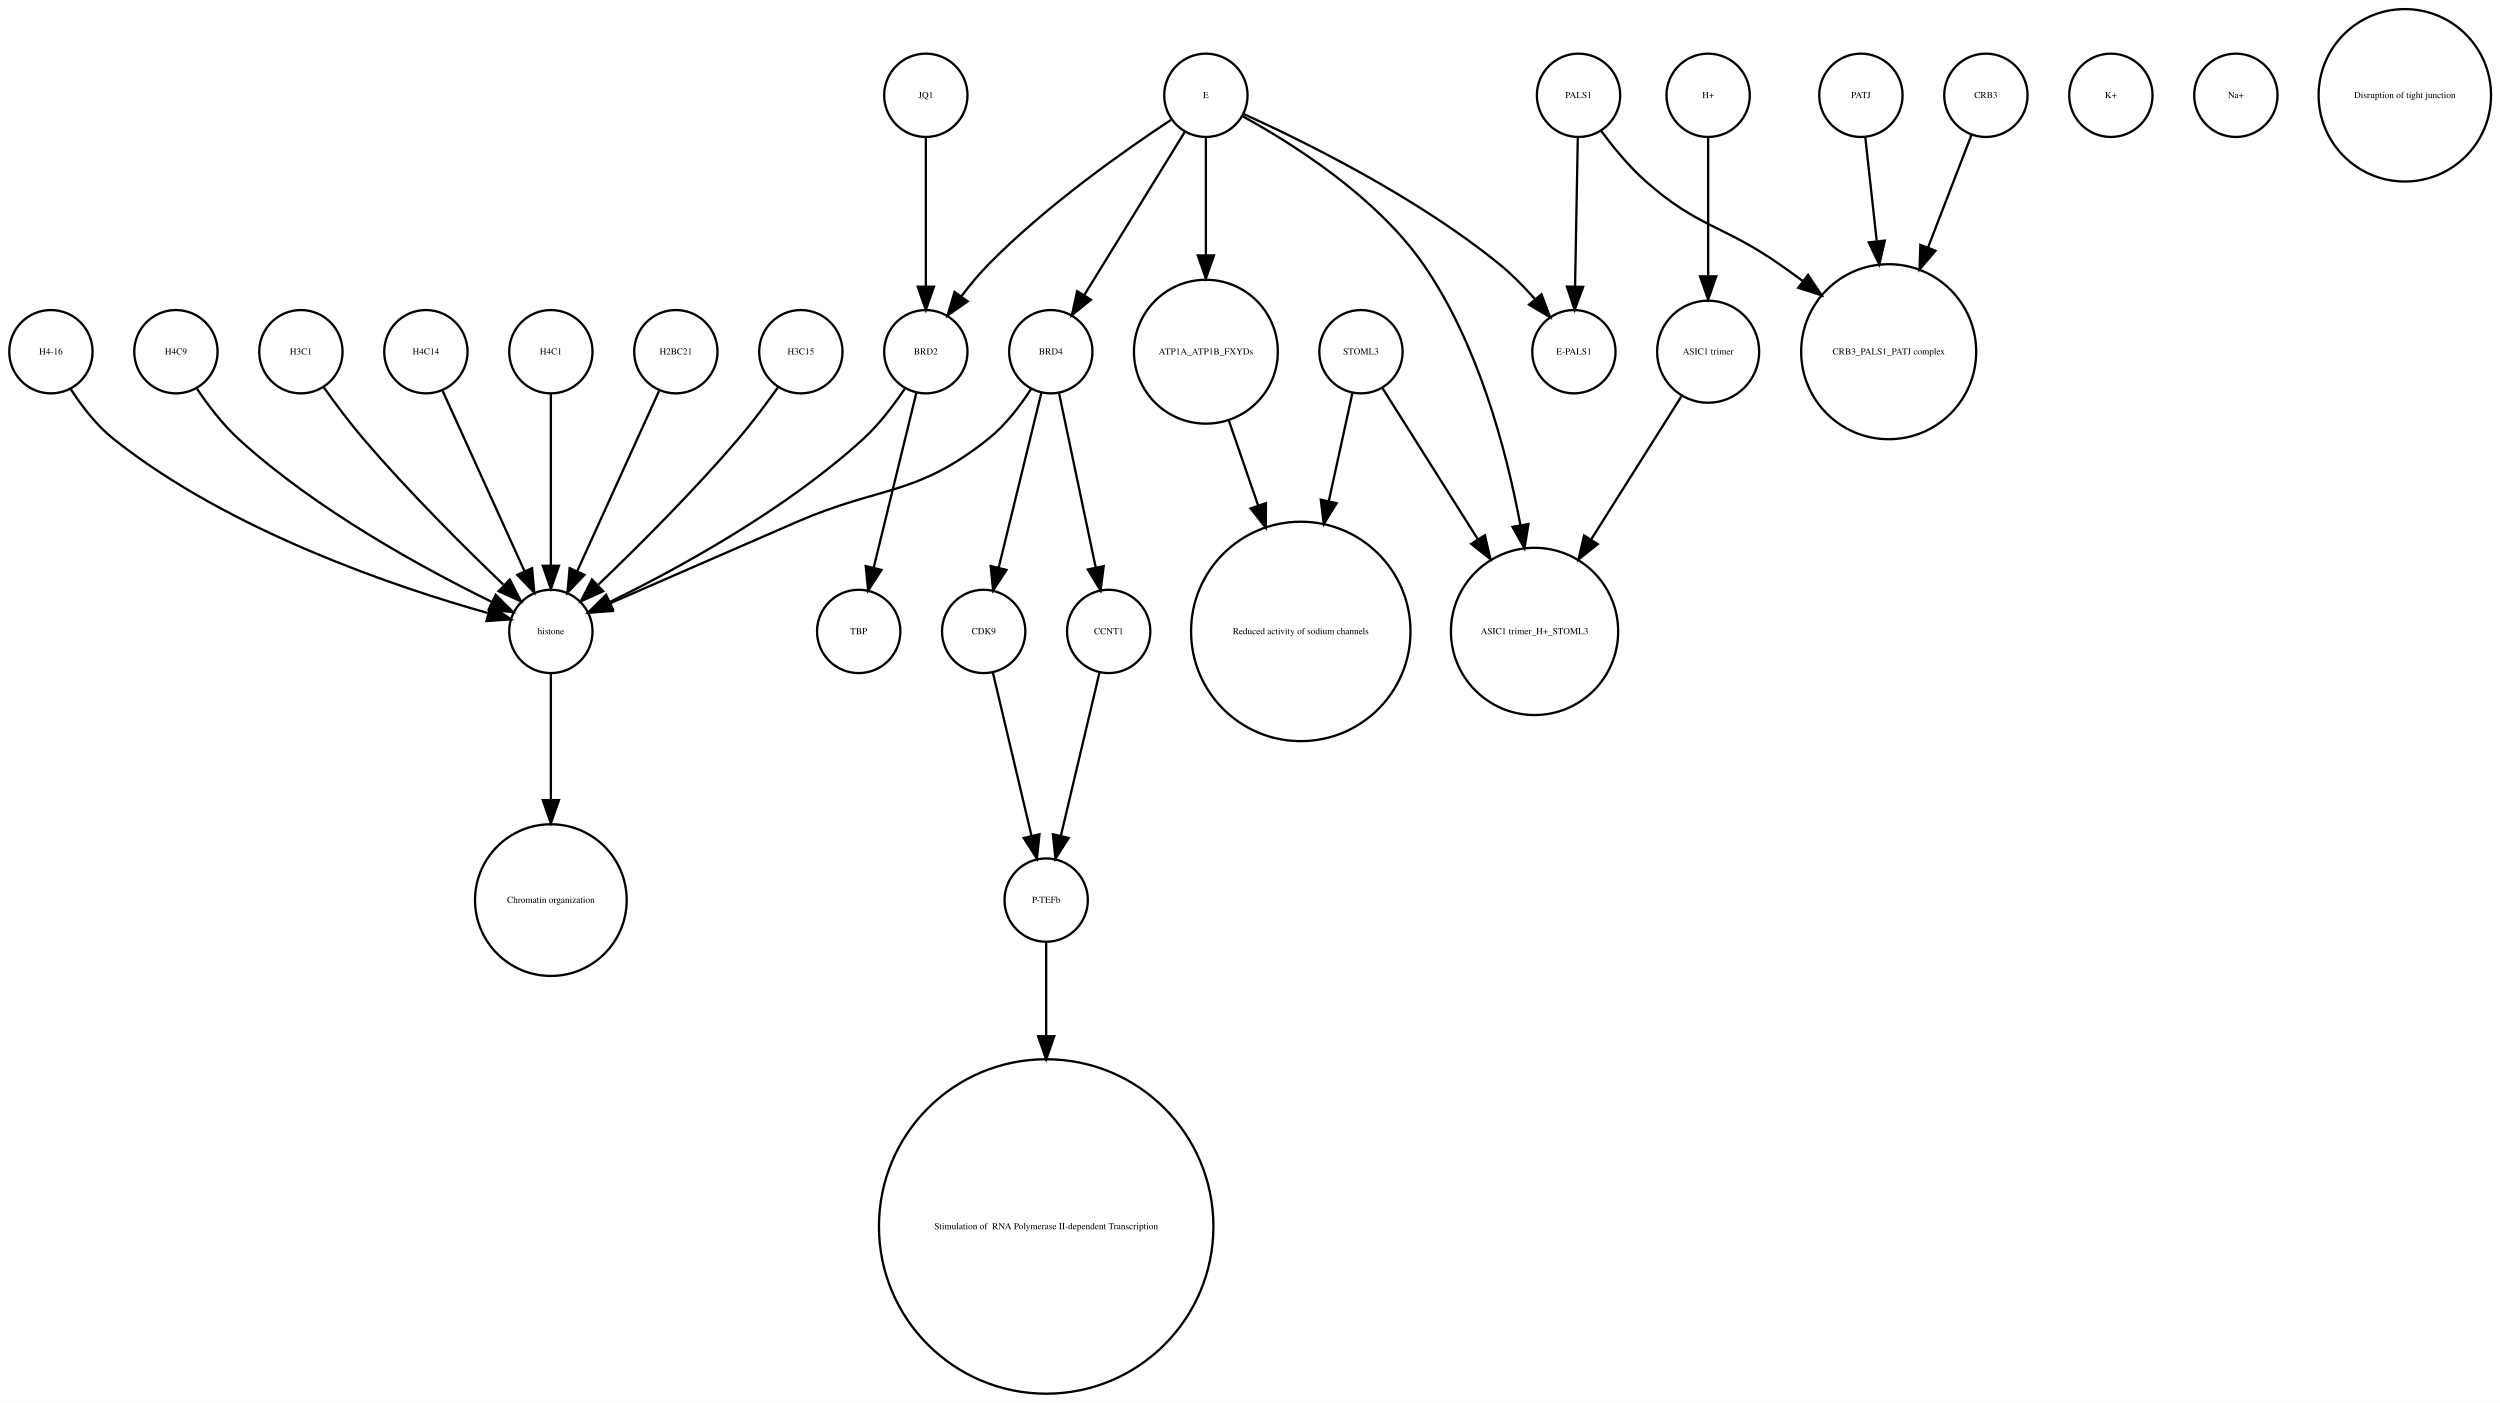
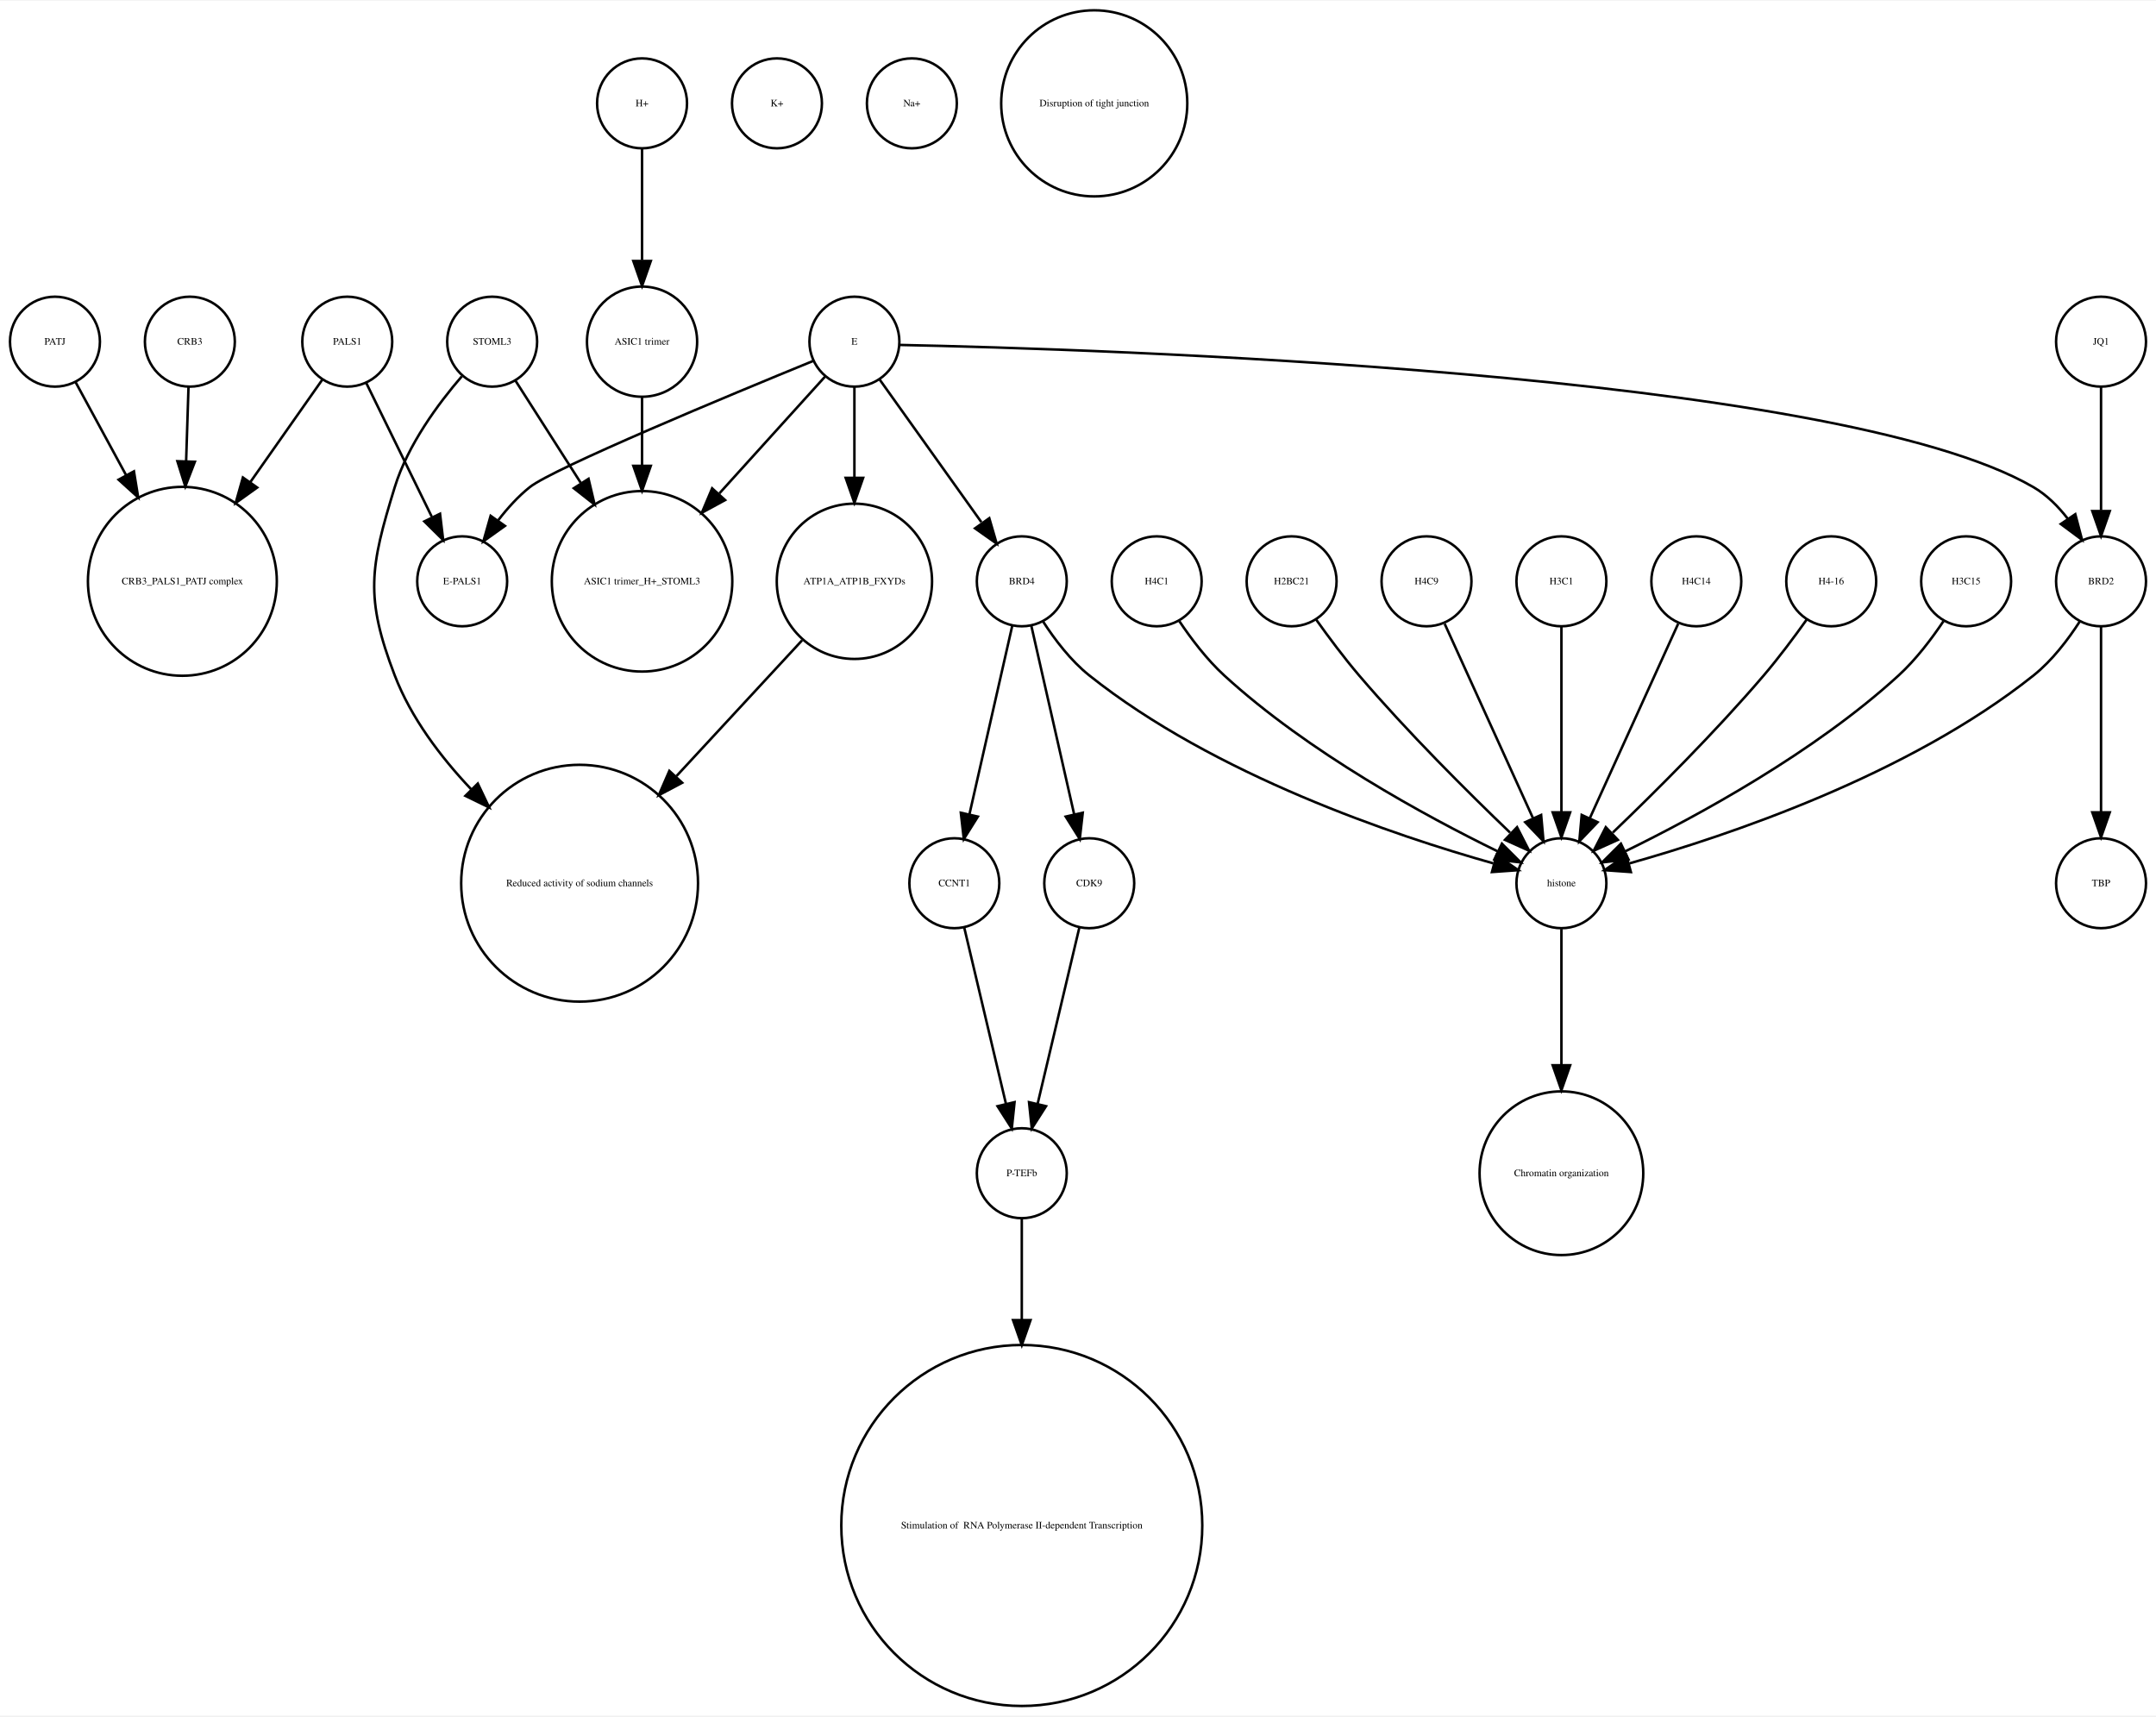
- <svg xmlns="http://www.w3.org/2000/svg" width="1080pt" height="606pt" viewBox="0.00 0.00 1080.12 605.96">
-   <g id="graph0" class="graph" transform="scale(1 1) rotate(0) translate(4 601.963)">
-     <polygon fill="white" stroke="none" points="-4,4 -4,-601.963 1076.12,-601.963 1076.12,4 -4,4" />
+ <svg xmlns="http://www.w3.org/2000/svg" width="863pt" height="687pt" viewBox="0.00 0.00 863.00 686.51">
+   <g id="graph0" class="graph" transform="scale(1 1) rotate(0) translate(4 682.51)">
+     <polygon fill="white" stroke="none" points="-4,4 -4,-682.51 859,-682.51 859,4 -4,4" />
    <g id="node1" class="node">
-       <ellipse fill="none" stroke="black" cx="234" cy="-329.21" rx="18" ry="18" />
-       <text text-anchor="middle" x="234" y="-328.01" font-family="Times,serif" font-size="4.00">histone</text>
+       <ellipse fill="none" stroke="black" cx="72" cy="-545.99" rx="18" ry="18" />
+       <text text-anchor="middle" x="72" y="-544.79" font-family="Times,serif" font-size="4.00">CRB3</text>
+     </g>
+     <g id="node25" class="node">
+       <ellipse fill="none" stroke="black" cx="69" cy="-450.063" rx="37.807" ry="37.807" />
+       <text text-anchor="middle" x="69" y="-448.863" font-family="Times,serif" font-size="4.00">CRB3_PALS1_PATJ complex</text>
+     </g>
+     <g id="edge1" class="edge">
+       <path fill="none" stroke="black" d="M71.45,-527.762C71.181,-519.334 70.842,-508.735 70.503,-498.13" />
+       <polygon fill="black" stroke="black" points="73.998,-497.913 70.181,-488.03 67.002,-498.136 73.998,-497.913" />
+     </g>
+     <g id="node2" class="node">
+       <ellipse fill="none" stroke="black" cx="378" cy="-329.21" rx="18" ry="18" />
+       <text text-anchor="middle" x="378" y="-328.01" font-family="Times,serif" font-size="4.00">CCNT1</text>
+     </g>
+     <g id="node24" class="node">
+       <ellipse fill="none" stroke="black" cx="405" cy="-213.13" rx="18" ry="18" />
+       <text text-anchor="middle" x="405" y="-211.93" font-family="Times,serif" font-size="4.00">P-TEFb</text>
+     </g>
+     <g id="edge2" class="edge">
+       <path fill="none" stroke="black" d="M381.984,-311.377C386.371,-292.842 393.486,-262.781 398.645,-240.983" />
+       <polygon fill="black" stroke="black" points="402.102,-241.569 401,-231.032 395.291,-239.957 402.102,-241.569" />
+     </g>
+     <g id="node3" class="node">
+       <ellipse fill="none" stroke="black" cx="18" cy="-545.99" rx="18" ry="18" />
+       <text text-anchor="middle" x="18" y="-544.79" font-family="Times,serif" font-size="4.00">PATJ</text>
+     </g>
+     <g id="edge3" class="edge">
+       <path fill="none" stroke="black" d="M26.194,-529.899C31.685,-519.787 39.202,-505.942 46.406,-492.674" />
+       <polygon fill="black" stroke="black" points="49.619,-494.092 51.315,-483.634 43.467,-490.752 49.619,-494.092" />
+     </g>
+     <g id="node4" class="node">
+       <ellipse fill="none" stroke="black" cx="253" cy="-641.387" rx="18" ry="18" />
+       <text text-anchor="middle" x="253" y="-640.187" font-family="Times,serif" font-size="4.00">H+</text>
+     </g>
+     <g id="node23" class="node">
+       <ellipse fill="none" stroke="black" cx="253" cy="-545.99" rx="22.05" ry="22.05" />
+       <text text-anchor="middle" x="253" y="-544.79" font-family="Times,serif" font-size="4.00">ASIC1 trimer</text>
+     </g>
+     <g id="edge4" class="edge">
+       <path fill="none" stroke="black" d="M253,-623.257C253,-610.798 253,-593.57 253,-578.639" />
+       <polygon fill="black" stroke="black" points="256.5,-578.275 253,-568.275 249.5,-578.275 256.5,-578.275" />
+     </g>
+     <g id="node5" class="node">
+       <ellipse fill="none" stroke="black" cx="459" cy="-450.063" rx="18" ry="18" />
+       <text text-anchor="middle" x="459" y="-448.863" font-family="Times,serif" font-size="4.00">H4C1</text>
+     </g>
+     <g id="node32" class="node">
+       <ellipse fill="none" stroke="black" cx="621" cy="-329.21" rx="18" ry="18" />
+       <text text-anchor="middle" x="621" y="-328.01" font-family="Times,serif" font-size="4.00">histone</text>
+     </g>
+     <g id="edge5" class="edge">
+       <path fill="none" stroke="black" d="M468.083,-434.084C472.848,-426.987 479.122,-418.708 486,-412.409 519.672,-381.576 566.601,-356.1 595.331,-342.042" />
+       <polygon fill="black" stroke="black" points="597.18,-345.037 604.682,-337.555 594.152,-338.725 597.18,-345.037" />
+     </g>
+     <g id="node6" class="node">
+       <ellipse fill="none" stroke="black" cx="253" cy="-450.063" rx="36.125" ry="36.125" />
+       <text text-anchor="middle" x="253" y="-448.863" font-family="Times,serif" font-size="4.00">ASIC1 trimer_H+_STOML3</text>
+     </g>
+     <g id="node7" class="node">
+       <ellipse fill="none" stroke="black" cx="513" cy="-450.063" rx="18" ry="18" />
+       <text text-anchor="middle" x="513" y="-448.863" font-family="Times,serif" font-size="4.00">H2BC21</text>
+     </g>
+     <g id="edge6" class="edge">
+       <path fill="none" stroke="black" d="M522.801,-434.777C527.736,-427.845 533.946,-419.504 540,-412.409 559.336,-389.752 583.532,-365.688 600.422,-349.492" />
+       <polygon fill="black" stroke="black" points="603.24,-351.643 608.073,-342.215 598.415,-346.571 603.24,-351.643" />
+     </g>
+     <g id="node8" class="node">
+       <ellipse fill="none" stroke="black" cx="307" cy="-641.387" rx="18" ry="18" />
+       <text text-anchor="middle" x="307" y="-640.187" font-family="Times,serif" font-size="4.00">K+</text>
+     </g>
+     <g id="node9" class="node">
+       <ellipse fill="none" stroke="black" cx="135" cy="-545.99" rx="18" ry="18" />
+       <text text-anchor="middle" x="135" y="-544.79" font-family="Times,serif" font-size="4.00">PALS1</text>
+     </g>
+     <g id="edge7" class="edge">
+       <path fill="none" stroke="black" d="M124.976,-530.725C117.319,-519.828 106.386,-504.269 96.211,-489.789" />
+       <polygon fill="black" stroke="black" points="98.952,-487.601 90.339,-481.431 93.224,-491.625 98.952,-487.601" />
+     </g>
+     <g id="node30" class="node">
+       <ellipse fill="none" stroke="black" cx="181" cy="-450.063" rx="18" ry="18" />
+       <text text-anchor="middle" x="181" y="-448.863" font-family="Times,serif" font-size="4.00">E-PALS1</text>
+     </g>
+     <g id="edge8" class="edge">
+       <path fill="none" stroke="black" d="M142.596,-529.48C149.721,-514.932 160.495,-492.932 168.82,-475.933" />
+       <polygon fill="black" stroke="black" points="172.138,-477.116 173.393,-466.596 165.851,-474.038 172.138,-477.116" />
+     </g>
+     <g id="node10" class="node">
+       <ellipse fill="none" stroke="black" cx="567" cy="-450.063" rx="18" ry="18" />
+       <text text-anchor="middle" x="567" y="-448.863" font-family="Times,serif" font-size="4.00">H4C9</text>
+     </g>
+     <g id="edge9" class="edge">
+       <path fill="none" stroke="black" d="M574.283,-433.034C583.351,-413.075 598.944,-378.754 609.601,-355.299" />
+       <polygon fill="black" stroke="black" points="612.883,-356.537 613.833,-345.985 606.51,-353.642 612.883,-356.537" />
+     </g>
+     <g id="node11" class="node">
+       <ellipse fill="none" stroke="black" cx="338" cy="-545.99" rx="18" ry="18" />
+       <text text-anchor="middle" x="338" y="-544.79" font-family="Times,serif" font-size="4.00">E</text>
+     </g>
+     <g id="edge11" class="edge">
+       <path fill="none" stroke="black" d="M326.181,-531.93C315.283,-519.887 298.622,-501.476 283.948,-485.262" />
+       <polygon fill="black" stroke="black" points="286.244,-482.582 276.939,-477.516 281.054,-487.279 286.244,-482.582" />
+     </g>
+     <g id="node17" class="node">
+       <ellipse fill="none" stroke="black" cx="405" cy="-450.063" rx="18" ry="18" />
+       <text text-anchor="middle" x="405" y="-448.863" font-family="Times,serif" font-size="4.00">BRD4</text>
+     </g>
+     <g id="edge10" class="edge">
+       <path fill="none" stroke="black" d="M348.176,-530.725C358.962,-515.604 376.152,-491.505 388.804,-473.769" />
+       <polygon fill="black" stroke="black" points="391.99,-475.329 394.948,-465.155 386.291,-471.263 391.99,-475.329" />
    </g>
    <g id="node19" class="node">
-       <ellipse fill="none" stroke="black" cx="234" cy="-213.13" rx="32.761" ry="32.761" />
-       <text text-anchor="middle" x="234" y="-211.93" font-family="Times,serif" font-size="4.00">Chromatin organization</text>
-     </g>
-     <g id="edge1" class="edge">
-       <path fill="none" stroke="black" d="M234,-310.884C234,-296.474 234,-275.35 234,-256.514" />
-       <polygon fill="black" stroke="black" points="237.5,-256.342 234,-246.342 230.5,-256.342 237.5,-256.342" />
-     </g>
-     <g id="node2" class="node">
-       <ellipse fill="none" stroke="black" cx="676" cy="-450.063" rx="18" ry="18" />
-       <text text-anchor="middle" x="676" y="-448.863" font-family="Times,serif" font-size="4.00">E-PALS1</text>
-     </g>
-     <g id="node3" class="node">
-       <ellipse fill="none" stroke="black" cx="234" cy="-450.063" rx="18" ry="18" />
-       <text text-anchor="middle" x="234" y="-448.863" font-family="Times,serif" font-size="4.00">H4C1</text>
-     </g>
-     <g id="edge2" class="edge">
-       <path fill="none" stroke="black" d="M234,-432.034C234,-412.64 234,-380.675 234,-357.731" />
-       <polygon fill="black" stroke="black" points="237.5,-357.594 234,-347.594 230.5,-357.594 237.5,-357.594" />
-     </g>
-     <g id="node4" class="node">
-       <ellipse fill="none" stroke="black" cx="734" cy="-450.063" rx="22.05" ry="22.05" />
-       <text text-anchor="middle" x="734" y="-448.863" font-family="Times,serif" font-size="4.00">ASIC1 trimer</text>
+       <ellipse fill="none" stroke="black" cx="837" cy="-450.063" rx="18" ry="18" />
+       <text text-anchor="middle" x="837" y="-448.863" font-family="Times,serif" font-size="4.00">BRD2</text>
+     </g>
+     <g id="edge14" class="edge">
+       <path fill="none" stroke="black" d="M356.058,-544.683C432.692,-543.097 730.689,-534.008 810,-487.716 815.335,-484.603 819.929,-479.974 823.737,-475.045" />
+       <polygon fill="black" stroke="black" points="826.691,-476.926 829.396,-466.682 820.893,-473.002 826.691,-476.926" />
+     </g>
+     <g id="node29" class="node">
+       <ellipse fill="none" stroke="black" cx="338" cy="-450.063" rx="31.08" ry="31.08" />
+       <text text-anchor="middle" x="338" y="-448.863" font-family="Times,serif" font-size="4.00">ATP1A_ATP1B_FXYDs</text>
+     </g>
+     <g id="edge12" class="edge">
+       <path fill="none" stroke="black" d="M338,-527.762C338,-517.667 338,-504.457 338,-491.851" />
+       <polygon fill="black" stroke="black" points="341.5,-491.485 338,-481.485 334.5,-491.485 341.5,-491.485" />
+     </g>
+     <g id="edge13" class="edge">
+       <path fill="none" stroke="black" d="M321.478,-538.272C288.625,-524.831 217.431,-495.272 208,-487.716 203.374,-484.01 199.141,-479.329 195.468,-474.564" />
+       <polygon fill="black" stroke="black" points="198.116,-472.246 189.497,-466.085 192.393,-476.276 198.116,-472.246" />
+     </g>
+     <g id="node12" class="node">
+       <ellipse fill="none" stroke="black" cx="432" cy="-329.21" rx="18" ry="18" />
+       <text text-anchor="middle" x="432" y="-328.01" font-family="Times,serif" font-size="4.00">CDK9</text>
+     </g>
+     <g id="edge15" class="edge">
+       <path fill="none" stroke="black" d="M428.016,-311.377C423.629,-292.842 416.514,-262.781 411.355,-240.983" />
+       <polygon fill="black" stroke="black" points="414.709,-239.957 409,-231.032 407.898,-241.569 414.709,-239.957" />
+     </g>
+     <g id="node13" class="node">
+       <ellipse fill="none" stroke="black" cx="361" cy="-641.387" rx="18" ry="18" />
+       <text text-anchor="middle" x="361" y="-640.187" font-family="Times,serif" font-size="4.00">Na+</text>
+     </g>
+     <g id="node14" class="node">
+       <ellipse fill="none" stroke="black" cx="837" cy="-545.99" rx="18" ry="18" />
+       <text text-anchor="middle" x="837" y="-544.79" font-family="Times,serif" font-size="4.00">JQ1</text>
+     </g>
+     <g id="edge16" class="edge">
+       <path fill="none" stroke="black" d="M837,-527.762C837,-513.993 837,-494.429 837,-478.507" />
+       <polygon fill="black" stroke="black" points="840.5,-478.181 837,-468.181 833.5,-478.181 840.5,-478.181" />
+     </g>
+     <g id="node15" class="node">
+       <ellipse fill="none" stroke="black" cx="434" cy="-641.387" rx="37.247" ry="37.247" />
+       <text text-anchor="middle" x="434" y="-640.187" font-family="Times,serif" font-size="4.00">Disruption of tight junction</text>
+     </g>
+     <g id="node16" class="node">
+       <ellipse fill="none" stroke="black" cx="621" cy="-213.13" rx="32.761" ry="32.761" />
+       <text text-anchor="middle" x="621" y="-211.93" font-family="Times,serif" font-size="4.00">Chromatin organization</text>
+     </g>
+     <g id="edge18" class="edge">
+       <path fill="none" stroke="black" d="M401.189,-432.286C396.726,-412.643 389.279,-379.859 384.03,-356.754" />
+       <polygon fill="black" stroke="black" points="387.42,-355.878 381.792,-346.901 380.594,-357.428 387.42,-355.878" />
+     </g>
+     <g id="edge19" class="edge">
+       <path fill="none" stroke="black" d="M408.811,-432.286C413.274,-412.643 420.721,-379.859 425.97,-356.754" />
+       <polygon fill="black" stroke="black" points="429.406,-357.428 428.208,-346.901 422.58,-355.878 429.406,-357.428" />
+     </g>
+     <g id="edge17" class="edge">
+       <path fill="none" stroke="black" d="M413.485,-434.026C418.188,-426.745 424.584,-418.322 432,-412.409 482.124,-372.447 554.656,-348.16 593.684,-337.181" />
+       <polygon fill="black" stroke="black" points="595.03,-340.442 603.757,-334.435 593.189,-333.688 595.03,-340.442" />
+     </g>
+     <g id="node18" class="node">
+       <ellipse fill="none" stroke="black" cx="621" cy="-450.063" rx="18" ry="18" />
+       <text text-anchor="middle" x="621" y="-448.863" font-family="Times,serif" font-size="4.00">H3C1</text>
+     </g>
+     <g id="edge20" class="edge">
+       <path fill="none" stroke="black" d="M621,-432.034C621,-412.64 621,-380.675 621,-357.731" />
+       <polygon fill="black" stroke="black" points="624.5,-357.594 621,-347.594 617.5,-357.594 624.5,-357.594" />
+     </g>
+     <g id="node21" class="node">
+       <ellipse fill="none" stroke="black" cx="837" cy="-329.21" rx="18" ry="18" />
+       <text text-anchor="middle" x="837" y="-328.01" font-family="Times,serif" font-size="4.00">TBP</text>
+     </g>
+     <g id="edge22" class="edge">
+       <path fill="none" stroke="black" d="M837,-432.034C837,-412.64 837,-380.675 837,-357.731" />
+       <polygon fill="black" stroke="black" points="840.5,-357.594 837,-347.594 833.5,-357.594 840.5,-357.594" />
+     </g>
+     <g id="edge21" class="edge">
+       <path fill="none" stroke="black" d="M828.515,-434.026C823.812,-426.745 817.416,-418.322 810,-412.409 759.876,-372.447 687.344,-348.16 648.316,-337.181" />
+       <polygon fill="black" stroke="black" points="648.811,-333.688 638.243,-334.435 646.97,-340.442 648.811,-333.688" />
+     </g>
+     <g id="node20" class="node">
+       <ellipse fill="none" stroke="black" cx="228" cy="-329.21" rx="47.4" ry="47.4" />
+       <text text-anchor="middle" x="228" y="-328.01" font-family="Times,serif" font-size="4.00">Reduced activity of sodium channels</text>
+     </g>
+     <g id="node22" class="node">
+       <ellipse fill="none" stroke="black" cx="193" cy="-545.99" rx="18" ry="18" />
+       <text text-anchor="middle" x="193" y="-544.79" font-family="Times,serif" font-size="4.00">STOML3</text>
+     </g>
+     <g id="edge23" class="edge">
+       <path fill="none" stroke="black" d="M202.375,-530.314C209.362,-519.376 219.243,-503.908 228.423,-489.538" />
+       <polygon fill="black" stroke="black" points="231.582,-491.094 234.016,-480.782 225.683,-487.325 231.582,-491.094" />
+     </g>
+     <g id="edge24" class="edge">
+       <path fill="none" stroke="black" d="M180.832,-532.095C171.459,-521.215 159.243,-504.731 154,-487.716 144.144,-455.731 142.007,-443.657 154,-412.409 160.499,-395.476 172.278,-379.847 184.554,-366.866" />
+       <polygon fill="black" stroke="black" points="187.258,-369.109 191.804,-359.539 182.282,-364.186 187.258,-369.109" />
+     </g>
+     <g id="edge25" class="edge">
+       <path fill="none" stroke="black" d="M253,-523.677C253,-515.568 253,-505.988 253,-496.491" />
+       <polygon fill="black" stroke="black" points="256.5,-496.293 253,-486.293 249.5,-496.293 256.5,-496.293" />
+     </g>
+     <g id="node26" class="node">
+       <ellipse fill="none" stroke="black" cx="405" cy="-72.125" rx="72.25" ry="72.25" />
+       <text text-anchor="middle" x="405" y="-70.925" font-family="Times,serif" font-size="4.00"> Stimulation of  RNA Polymerase II-dependent Transcription </text>
+     </g>
+     <g id="edge26" class="edge">
+       <path fill="none" stroke="black" d="M405,-195.085C405,-184.44 405,-169.87 405,-154.501" />
+       <polygon fill="black" stroke="black" points="408.5,-154.32 405,-144.32 401.5,-154.32 408.5,-154.32" />
+     </g>
+     <g id="node27" class="node">
+       <ellipse fill="none" stroke="black" cx="675" cy="-450.063" rx="18" ry="18" />
+       <text text-anchor="middle" x="675" y="-448.863" font-family="Times,serif" font-size="4.00">H4C14</text>
+     </g>
+     <g id="edge27" class="edge">
+       <path fill="none" stroke="black" d="M667.717,-433.034C658.649,-413.075 643.056,-378.754 632.399,-355.299" />
+       <polygon fill="black" stroke="black" points="635.49,-353.642 628.167,-345.985 629.117,-356.537 635.49,-353.642" />
+     </g>
+     <g id="node28" class="node">
+       <ellipse fill="none" stroke="black" cx="729" cy="-450.063" rx="18" ry="18" />
+       <text text-anchor="middle" x="729" y="-448.863" font-family="Times,serif" font-size="4.00">H4-16</text>
+     </g>
+     <g id="edge28" class="edge">
+       <path fill="none" stroke="black" d="M719.199,-434.777C714.264,-427.845 708.054,-419.504 702,-412.409 682.664,-389.752 658.468,-365.688 641.578,-349.492" />
+       <polygon fill="black" stroke="black" points="643.585,-346.571 633.927,-342.215 638.76,-351.643 643.585,-346.571" />
+     </g>
+     <g id="edge29" class="edge">
+       <path fill="none" stroke="black" d="M317.051,-426.428C302.87,-411.105 283.709,-390.403 266.794,-372.127" />
+       <polygon fill="black" stroke="black" points="269.065,-369.427 259.704,-364.465 263.927,-374.182 269.065,-369.427" />
    </g>
    <g id="node31" class="node">
-       <ellipse fill="none" stroke="black" cx="659" cy="-329.21" rx="36.125" ry="36.125" />
-       <text text-anchor="middle" x="659" y="-328.01" font-family="Times,serif" font-size="4.00">ASIC1 trimer_H+_STOML3</text>
-     </g>
-     <g id="edge3" class="edge">
-       <path fill="none" stroke="black" d="M722.446,-430.753C712.091,-414.344 696.56,-389.731 683.456,-368.965" />
-       <polygon fill="black" stroke="black" points="686.307,-366.925 678.01,-360.336 680.387,-370.661 686.307,-366.925" />
-     </g>
-     <g id="node5" class="node">
-       <ellipse fill="none" stroke="black" cx="584" cy="-450.063" rx="18" ry="18" />
-       <text text-anchor="middle" x="584" y="-448.863" font-family="Times,serif" font-size="4.00">STOML3</text>
-     </g>
-     <g id="node7" class="node">
-       <ellipse fill="none" stroke="black" cx="558" cy="-329.21" rx="47.4" ry="47.4" />
-       <text text-anchor="middle" x="558" y="-328.01" font-family="Times,serif" font-size="4.00">Reduced activity of sodium channels</text>
-     </g>
-     <g id="edge5" class="edge">
-       <path fill="none" stroke="black" d="M580.33,-432.286C577.639,-419.984 573.82,-402.526 570.1,-385.521" />
-       <polygon fill="black" stroke="black" points="573.486,-384.624 567.93,-375.603 566.648,-386.12 573.486,-384.624" />
-     </g>
-     <g id="edge4" class="edge">
-       <path fill="none" stroke="black" d="M593.196,-434.489C603.418,-418.291 620.346,-391.464 634.473,-369.077" />
-       <polygon fill="black" stroke="black" points="637.552,-370.757 639.929,-360.432 631.632,-367.021 637.552,-370.757" />
-     </g>
-     <g id="node6" class="node">
-       <ellipse fill="none" stroke="black" cx="812" cy="-450.063" rx="37.807" ry="37.807" />
-       <text text-anchor="middle" x="812" y="-448.863" font-family="Times,serif" font-size="4.00">CRB3_PALS1_PATJ complex</text>
-     </g>
-     <g id="node8" class="node">
-       <ellipse fill="none" stroke="black" cx="448" cy="-213.13" rx="18" ry="18" />
-       <text text-anchor="middle" x="448" y="-211.93" font-family="Times,serif" font-size="4.00">P-TEFb</text>
-     </g>
-     <g id="node26" class="node">
-       <ellipse fill="none" stroke="black" cx="448" cy="-72.125" rx="72.25" ry="72.25" />
-       <text text-anchor="middle" x="448" y="-70.925" font-family="Times,serif" font-size="4.00"> Stimulation of  RNA Polymerase II-dependent Transcription </text>
-     </g>
-     <g id="edge6" class="edge">
-       <path fill="none" stroke="black" d="M448,-195.085C448,-184.44 448,-169.87 448,-154.501" />
-       <polygon fill="black" stroke="black" points="451.5,-154.32 448,-144.32 444.5,-154.32 451.5,-154.32" />
-     </g>
-     <g id="node9" class="node">
-       <ellipse fill="none" stroke="black" cx="450" cy="-450.063" rx="18" ry="18" />
-       <text text-anchor="middle" x="450" y="-448.863" font-family="Times,serif" font-size="4.00">BRD4</text>
-     </g>
-     <g id="edge9" class="edge">
-       <path fill="none" stroke="black" d="M441.517,-434.023C436.815,-426.741 430.419,-418.318 423,-412.409 391.547,-387.359 376.875,-392.442 340,-376.409 312.505,-364.455 281.014,-350.725 259.548,-341.36" />
-       <polygon fill="black" stroke="black" points="260.724,-338.055 250.159,-337.263 257.924,-344.47 260.724,-338.055" />
-     </g>
-     <g id="node15" class="node">
-       <ellipse fill="none" stroke="black" cx="421" cy="-329.21" rx="18" ry="18" />
-       <text text-anchor="middle" x="421" y="-328.01" font-family="Times,serif" font-size="4.00">CDK9</text>
-     </g>
-     <g id="edge8" class="edge">
-       <path fill="none" stroke="black" d="M445.907,-432.286C441.114,-412.643 433.114,-379.859 427.477,-356.754" />
-       <polygon fill="black" stroke="black" points="430.843,-355.787 425.073,-346.901 424.043,-357.446 430.843,-355.787" />
-     </g>
-     <g id="node17" class="node">
-       <ellipse fill="none" stroke="black" cx="475" cy="-329.21" rx="18" ry="18" />
-       <text text-anchor="middle" x="475" y="-328.01" font-family="Times,serif" font-size="4.00">CCNT1</text>
-     </g>
-     <g id="edge7" class="edge">
-       <path fill="none" stroke="black" d="M453.529,-432.286C457.661,-412.643 464.557,-379.859 469.417,-356.754" />
-       <polygon fill="black" stroke="black" points="472.856,-357.408 471.489,-346.901 466.006,-355.967 472.856,-357.408" />
-     </g>
-     <g id="node10" class="node">
-       <ellipse fill="none" stroke="black" cx="734" cy="-560.839" rx="18" ry="18" />
-       <text text-anchor="middle" x="734" y="-559.639" font-family="Times,serif" font-size="4.00">H+</text>
-     </g>
-     <g id="edge10" class="edge">
-       <path fill="none" stroke="black" d="M734,-542.363C734,-526.35 734,-502.256 734,-482.839" />
-       <polygon fill="black" stroke="black" points="737.5,-482.615 734,-472.615 730.5,-482.615 737.5,-482.615" />
-     </g>
-     <g id="node11" class="node">
-       <ellipse fill="none" stroke="black" cx="288" cy="-450.063" rx="18" ry="18" />
-       <text text-anchor="middle" x="288" y="-448.863" font-family="Times,serif" font-size="4.00">H2BC21</text>
-     </g>
-     <g id="edge11" class="edge">
-       <path fill="none" stroke="black" d="M280.717,-433.034C271.649,-413.075 256.056,-378.754 245.399,-355.299" />
-       <polygon fill="black" stroke="black" points="248.49,-353.642 241.167,-345.985 242.117,-356.537 248.49,-353.642" />
-     </g>
-     <g id="node12" class="node">
-       <ellipse fill="none" stroke="black" cx="908" cy="-560.839" rx="18" ry="18" />
-       <text text-anchor="middle" x="908" y="-559.639" font-family="Times,serif" font-size="4.00">K+</text>
-     </g>
-     <g id="node13" class="node">
-       <ellipse fill="none" stroke="black" cx="517" cy="-450.063" rx="31.08" ry="31.08" />
-       <text text-anchor="middle" x="517" y="-448.863" font-family="Times,serif" font-size="4.00">ATP1A_ATP1B_FXYDs</text>
-     </g>
-     <g id="edge12" class="edge">
-       <path fill="none" stroke="black" d="M526.925,-420.292C530.74,-409.233 535.227,-396.224 539.588,-383.584" />
-       <polygon fill="black" stroke="black" points="542.932,-384.623 542.884,-374.029 536.314,-382.341 542.932,-384.623" />
-     </g>
-     <g id="node14" class="node">
-       <ellipse fill="none" stroke="black" cx="678" cy="-560.839" rx="18" ry="18" />
-       <text text-anchor="middle" x="678" y="-559.639" font-family="Times,serif" font-size="4.00">PALS1</text>
-     </g>
-     <g id="edge14" class="edge">
-       <path fill="none" stroke="black" d="M677.679,-542.363C677.36,-525.054 676.869,-498.303 676.499,-478.224" />
-       <polygon fill="black" stroke="black" points="679.997,-478.072 676.314,-468.138 672.998,-478.2 679.997,-478.072" />
-     </g>
-     <g id="edge13" class="edge">
-       <path fill="none" stroke="black" d="M687.741,-545.505C692.952,-538.453 699.776,-530.116 707,-523.716 729.711,-503.599 740.113,-505.07 765,-487.716 768.249,-485.451 771.578,-483.043 774.889,-480.586" />
-       <polygon fill="black" stroke="black" points="777.163,-483.255 783.03,-474.432 772.942,-477.671 777.163,-483.255" />
-     </g>
-     <g id="edge15" class="edge">
-       <path fill="none" stroke="black" d="M424.984,-311.377C429.371,-292.842 436.486,-262.781 441.645,-240.983" />
-       <polygon fill="black" stroke="black" points="445.102,-241.569 444,-231.032 438.291,-239.957 445.102,-241.569" />
-     </g>
-     <g id="node16" class="node">
-       <ellipse fill="none" stroke="black" cx="517" cy="-560.839" rx="18" ry="18" />
-       <text text-anchor="middle" x="517" y="-559.639" font-family="Times,serif" font-size="4.00">E</text>
-     </g>
-     <g id="edge17" class="edge">
-       <path fill="none" stroke="black" d="M533.324,-552.75C558.605,-541.309 608.059,-517.065 644,-487.716 649.324,-483.369 654.497,-478.081 659.077,-472.891" />
-       <polygon fill="black" stroke="black" points="661.98,-474.876 665.721,-464.964 656.615,-470.379 661.98,-474.876" />
-     </g>
-     <g id="edge20" class="edge">
-       <path fill="none" stroke="black" d="M507.964,-545.169C496.775,-527.004 477.58,-495.84 464.364,-474.383" />
-       <polygon fill="black" stroke="black" points="467.331,-472.527 459.107,-465.848 461.371,-476.198 467.331,-472.527" />
-     </g>
-     <g id="edge18" class="edge">
-       <path fill="none" stroke="black" d="M517,-542.363C517,-528.707 517,-509.175 517,-491.678" />
-       <polygon fill="black" stroke="black" points="520.5,-491.671 517,-481.671 513.5,-491.671 520.5,-491.671" />
-     </g>
-     <g id="edge16" class="edge">
-       <path fill="none" stroke="black" d="M532.76,-551.829C553.681,-540.402 590.377,-517.471 611,-487.716 634.391,-453.968 646.644,-408.504 652.895,-375.097" />
-       <polygon fill="black" stroke="black" points="656.36,-375.598 654.647,-365.143 649.466,-374.384 656.36,-375.598" />
-     </g>
-     <g id="node32" class="node">
-       <ellipse fill="none" stroke="black" cx="396" cy="-450.063" rx="18" ry="18" />
-       <text text-anchor="middle" x="396" y="-448.863" font-family="Times,serif" font-size="4.00">BRD2</text>
-     </g>
-     <g id="edge19" class="edge">
-       <path fill="none" stroke="black" d="M501.958,-550.246C482.479,-537.406 448.059,-513.271 423,-487.716 418.919,-483.555 414.948,-478.749 411.363,-474.015" />
-       <polygon fill="black" stroke="black" points="414.075,-471.791 405.386,-465.728 408.397,-475.886 414.075,-471.791" />
-     </g>
-     <g id="edge21" class="edge">
-       <path fill="none" stroke="black" d="M471.016,-311.377C466.629,-292.842 459.514,-262.781 454.355,-240.983" />
-       <polygon fill="black" stroke="black" points="457.709,-239.957 452,-231.032 450.898,-241.569 457.709,-239.957" />
-     </g>
-     <g id="node18" class="node">
-       <ellipse fill="none" stroke="black" cx="800" cy="-560.839" rx="18" ry="18" />
-       <text text-anchor="middle" x="800" y="-559.639" font-family="Times,serif" font-size="4.00">PATJ</text>
-     </g>
-     <g id="edge22" class="edge">
-       <path fill="none" stroke="black" d="M801.875,-542.843C803.205,-530.785 805.06,-513.975 806.819,-498.031" />
-       <polygon fill="black" stroke="black" points="810.336,-498.062 807.954,-487.738 803.379,-497.294 810.336,-498.062" />
-     </g>
-     <g id="node20" class="node">
-       <ellipse fill="none" stroke="black" cx="342" cy="-450.063" rx="18" ry="18" />
-       <text text-anchor="middle" x="342" y="-448.863" font-family="Times,serif" font-size="4.00">H3C15</text>
-     </g>
-     <g id="edge23" class="edge">
-       <path fill="none" stroke="black" d="M332.199,-434.777C327.264,-427.845 321.054,-419.504 315,-412.409 295.664,-389.752 271.468,-365.688 254.578,-349.492" />
-       <polygon fill="black" stroke="black" points="256.585,-346.571 246.927,-342.215 251.76,-351.643 256.585,-346.571" />
-     </g>
-     <g id="node21" class="node">
-       <ellipse fill="none" stroke="black" cx="18" cy="-450.063" rx="18" ry="18" />
-       <text text-anchor="middle" x="18" y="-448.863" font-family="Times,serif" font-size="4.00">H4-16</text>
-     </g>
-     <g id="edge24" class="edge">
-       <path fill="none" stroke="black" d="M26.485,-434.026C31.188,-426.745 37.584,-418.322 45,-412.409 95.124,-372.447 167.656,-348.16 206.684,-337.181" />
-       <polygon fill="black" stroke="black" points="208.03,-340.442 216.757,-334.435 206.189,-333.688 208.03,-340.442" />
-     </g>
-     <g id="node22" class="node">
-       <ellipse fill="none" stroke="black" cx="854" cy="-560.839" rx="18" ry="18" />
-       <text text-anchor="middle" x="854" y="-559.639" font-family="Times,serif" font-size="4.00">CRB3</text>
-     </g>
-     <g id="edge25" class="edge">
-       <path fill="none" stroke="black" d="M847.803,-543.789C842.835,-530.924 835.62,-512.237 828.966,-495.004" />
-       <polygon fill="black" stroke="black" points="832.212,-493.693 825.345,-485.625 825.682,-496.215 832.212,-493.693" />
-     </g>
-     <g id="node23" class="node">
-       <ellipse fill="none" stroke="black" cx="962" cy="-560.839" rx="18" ry="18" />
-       <text text-anchor="middle" x="962" y="-559.639" font-family="Times,serif" font-size="4.00">Na+</text>
-     </g>
-     <g id="node24" class="node">
-       <ellipse fill="none" stroke="black" cx="72" cy="-450.063" rx="18" ry="18" />
-       <text text-anchor="middle" x="72" y="-448.863" font-family="Times,serif" font-size="4.00">H4C9</text>
-     </g>
-     <g id="edge26" class="edge">
-       <path fill="none" stroke="black" d="M81.083,-434.084C85.848,-426.987 92.122,-418.708 99,-412.409 132.672,-381.576 179.601,-356.1 208.331,-342.042" />
-       <polygon fill="black" stroke="black" points="210.18,-345.037 217.682,-337.555 207.152,-338.725 210.18,-345.037" />
-     </g>
-     <g id="node25" class="node">
-       <ellipse fill="none" stroke="black" cx="1035" cy="-560.839" rx="37.247" ry="37.247" />
-       <text text-anchor="middle" x="1035" y="-559.639" font-family="Times,serif" font-size="4.00">Disruption of tight junction</text>
-     </g>
-     <g id="node27" class="node">
-       <ellipse fill="none" stroke="black" cx="126" cy="-450.063" rx="18" ry="18" />
-       <text text-anchor="middle" x="126" y="-448.863" font-family="Times,serif" font-size="4.00">H3C1</text>
-     </g>
-     <g id="edge27" class="edge">
-       <path fill="none" stroke="black" d="M135.801,-434.777C140.736,-427.845 146.946,-419.504 153,-412.409 172.336,-389.752 196.532,-365.688 213.422,-349.492" />
-       <polygon fill="black" stroke="black" points="216.24,-351.643 221.073,-342.215 211.415,-346.571 216.24,-351.643" />
-     </g>
-     <g id="node28" class="node">
-       <ellipse fill="none" stroke="black" cx="367" cy="-329.21" rx="18" ry="18" />
-       <text text-anchor="middle" x="367" y="-328.01" font-family="Times,serif" font-size="4.00">TBP</text>
-     </g>
-     <g id="node29" class="node">
-       <ellipse fill="none" stroke="black" cx="396" cy="-560.839" rx="18" ry="18" />
-       <text text-anchor="middle" x="396" y="-559.639" font-family="Times,serif" font-size="4.00">JQ1</text>
-     </g>
-     <g id="edge28" class="edge">
-       <path fill="none" stroke="black" d="M396,-542.363C396,-525.054 396,-498.303 396,-478.224" />
-       <polygon fill="black" stroke="black" points="399.5,-478.138 396,-468.138 392.5,-478.138 399.5,-478.138" />
-     </g>
-     <g id="node30" class="node">
-       <ellipse fill="none" stroke="black" cx="180" cy="-450.063" rx="18" ry="18" />
-       <text text-anchor="middle" x="180" y="-448.863" font-family="Times,serif" font-size="4.00">H4C14</text>
-     </g>
-     <g id="edge29" class="edge">
-       <path fill="none" stroke="black" d="M187.283,-433.034C196.351,-413.075 211.944,-378.754 222.601,-355.299" />
-       <polygon fill="black" stroke="black" points="225.883,-356.537 226.833,-345.985 219.51,-353.642 225.883,-356.537" />
+       <ellipse fill="none" stroke="black" cx="783" cy="-450.063" rx="18" ry="18" />
+       <text text-anchor="middle" x="783" y="-448.863" font-family="Times,serif" font-size="4.00">H3C15</text>
+     </g>
+     <g id="edge30" class="edge">
+       <path fill="none" stroke="black" d="M773.917,-434.084C769.152,-426.987 762.878,-418.708 756,-412.409 722.328,-381.576 675.399,-356.1 646.669,-342.042" />
+       <polygon fill="black" stroke="black" points="647.848,-338.725 637.318,-337.555 644.82,-345.037 647.848,-338.725" />
    </g>
    <g id="edge31" class="edge">
-       <path fill="none" stroke="black" d="M386.917,-434.084C382.152,-426.987 375.878,-418.708 369,-412.409 335.328,-381.576 288.399,-356.1 259.669,-342.042" />
-       <polygon fill="black" stroke="black" points="260.848,-338.725 250.318,-337.555 257.82,-345.037 260.848,-338.725" />
-     </g>
-     <g id="edge30" class="edge">
-       <path fill="none" stroke="black" d="M391.907,-432.286C387.114,-412.643 379.114,-379.859 373.477,-356.754" />
-       <polygon fill="black" stroke="black" points="376.843,-355.787 371.073,-346.901 370.043,-357.446 376.843,-355.787" />
+       <path fill="none" stroke="black" d="M621,-310.884C621,-296.474 621,-275.35 621,-256.514" />
+       <polygon fill="black" stroke="black" points="624.5,-256.342 621,-246.342 617.5,-256.342 624.5,-256.342" />
    </g>
  </g>
</svg>
